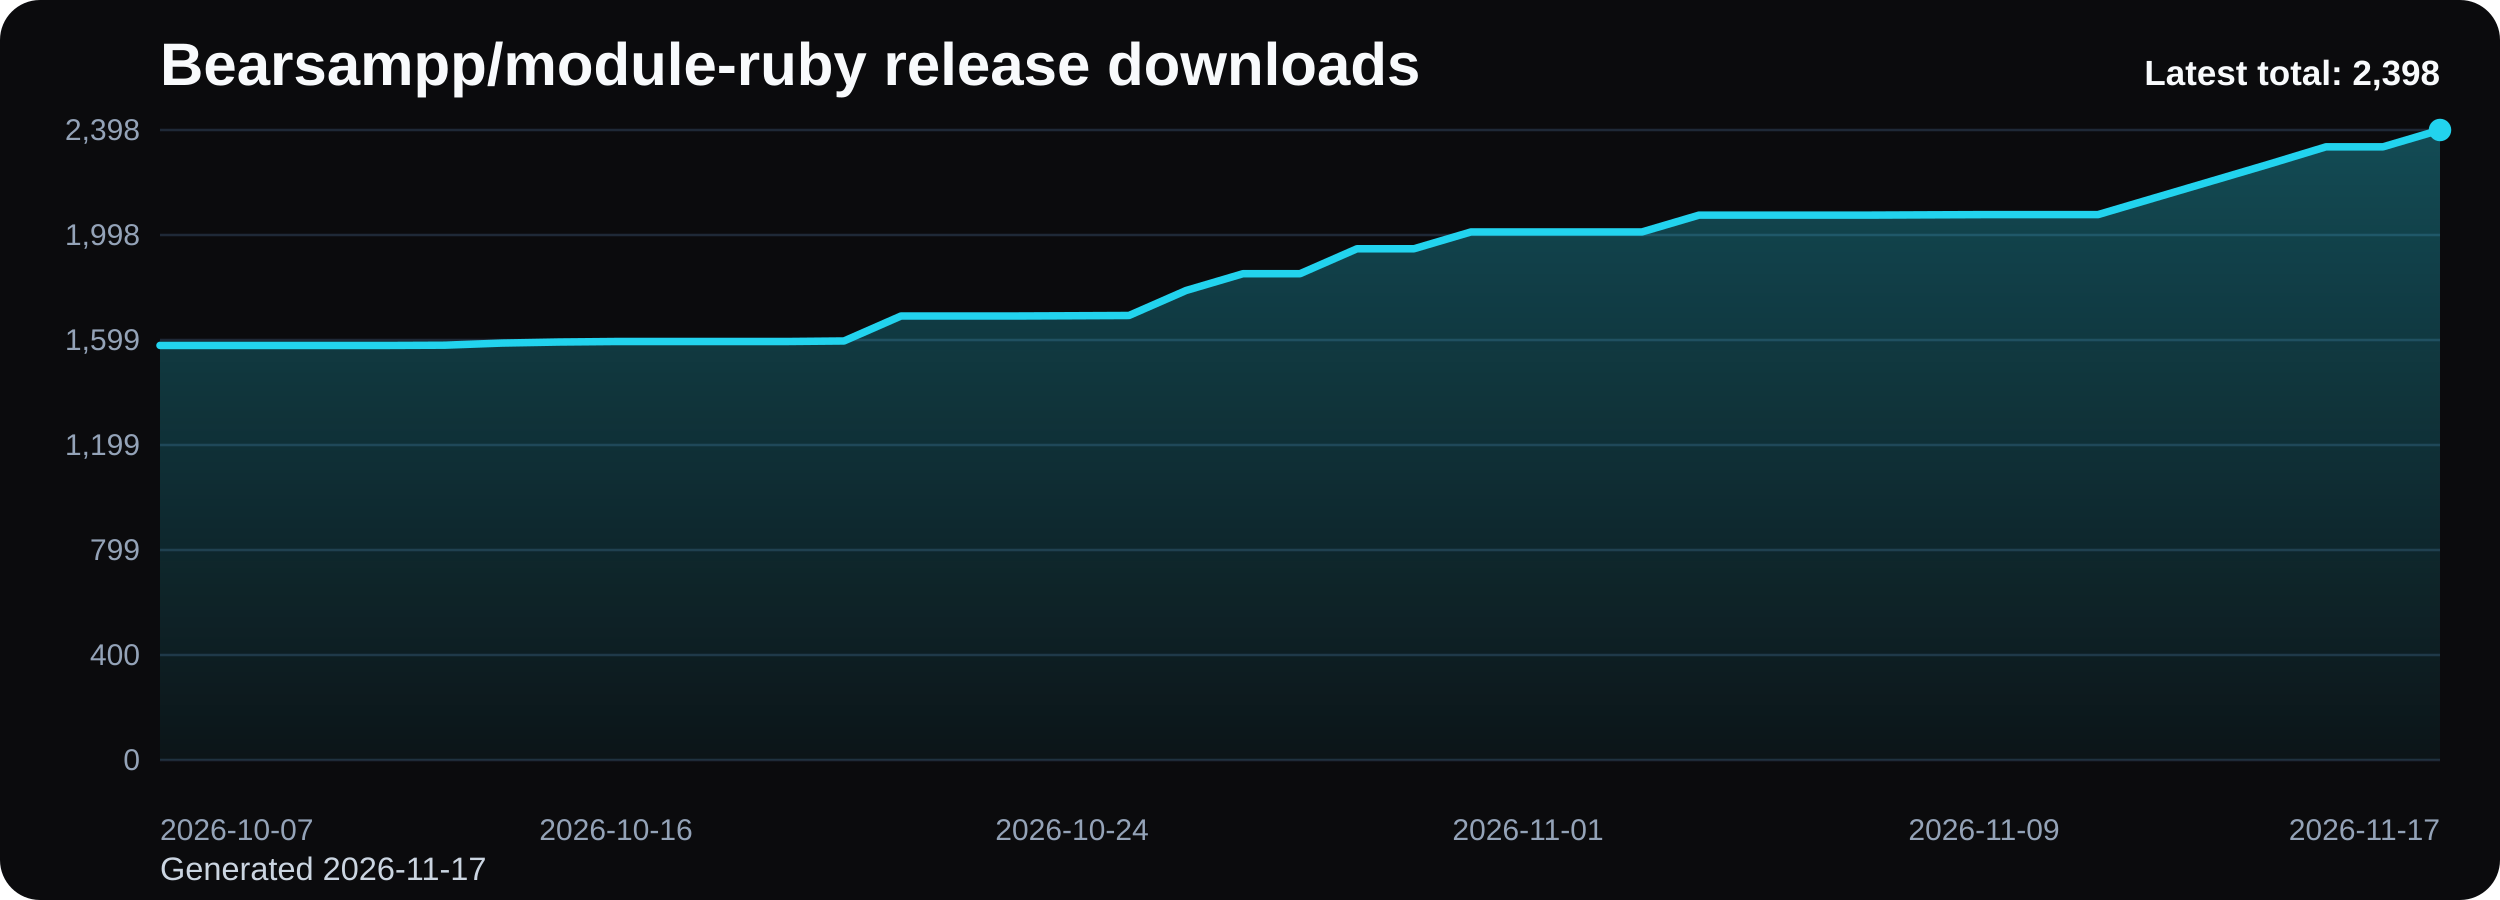
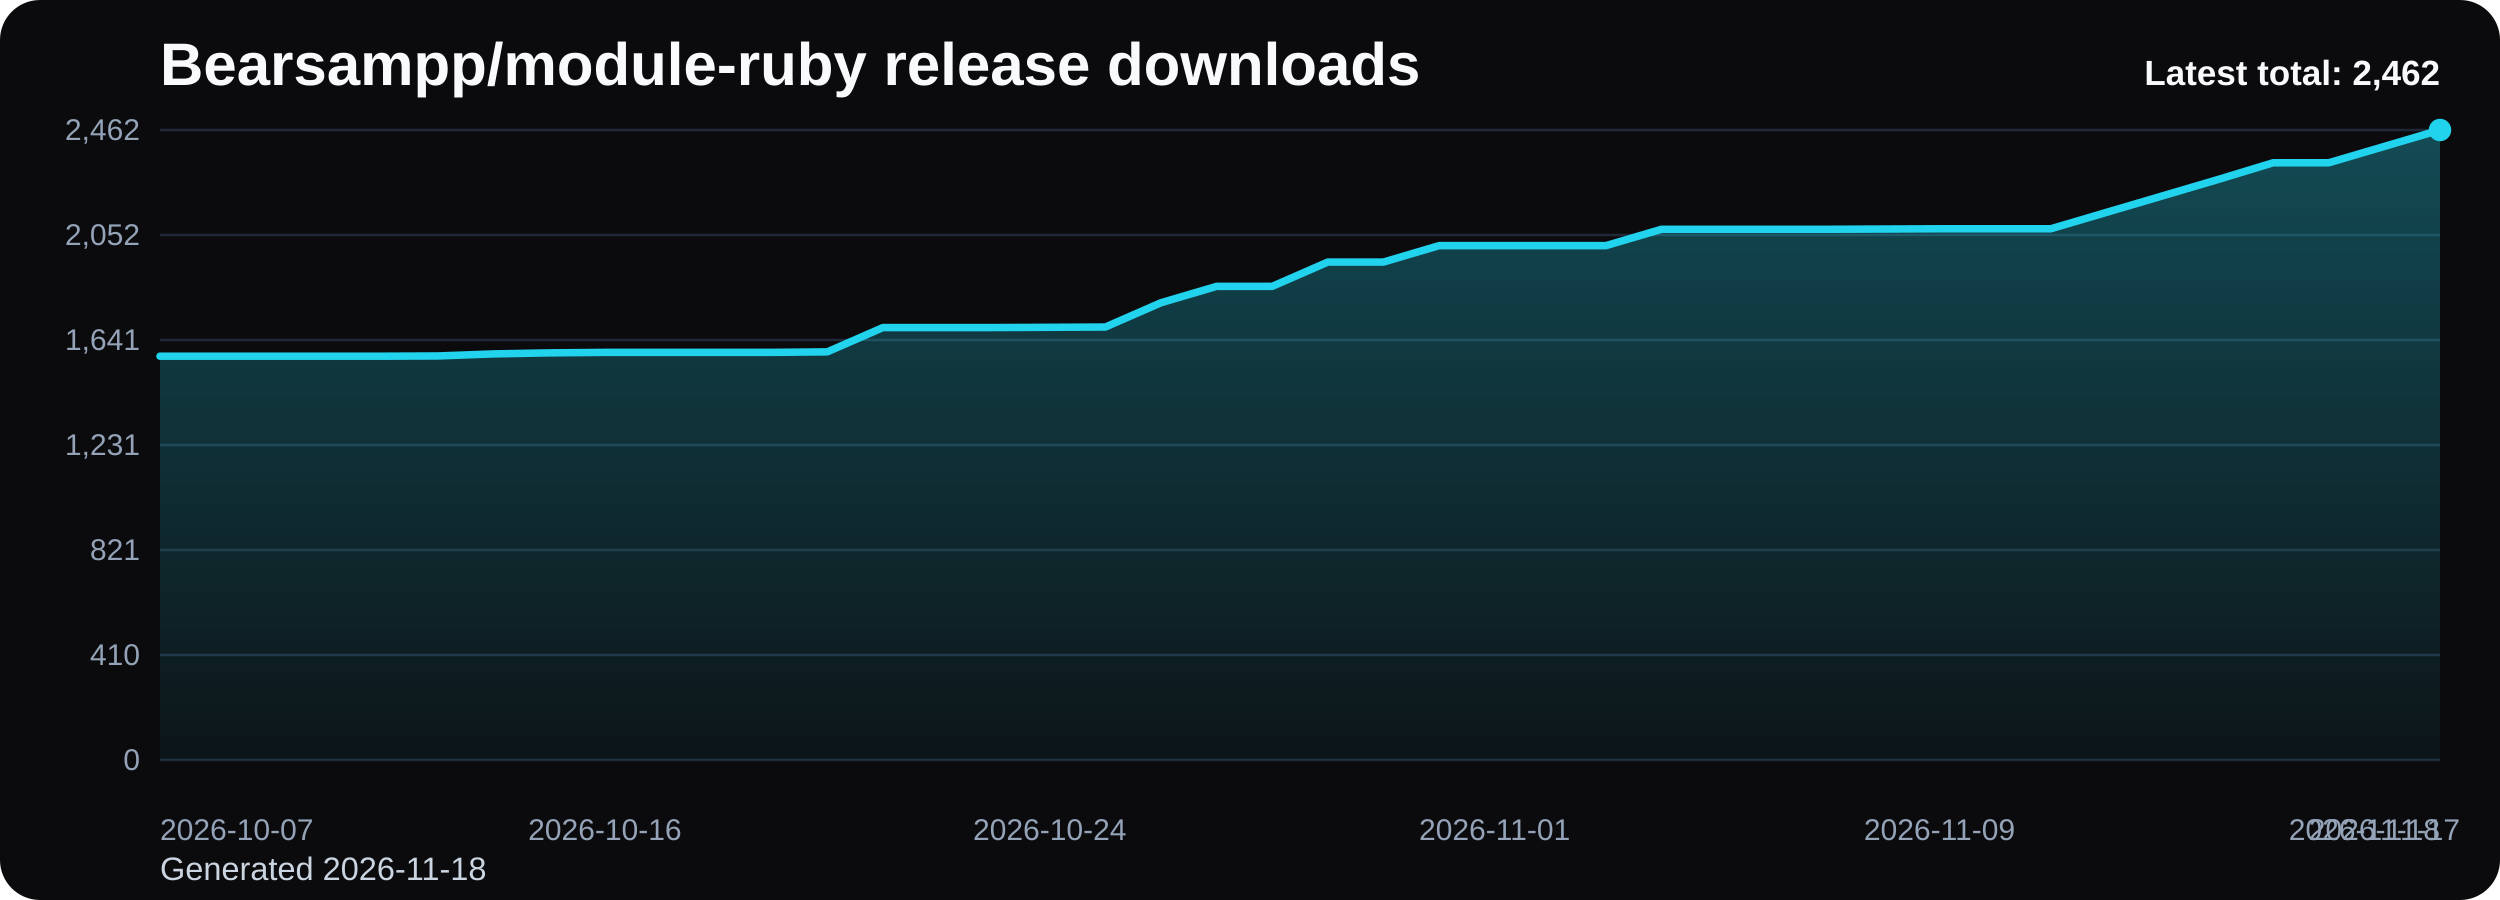
<svg xmlns="http://www.w3.org/2000/svg" viewBox="0 0 1000 360" role="img" aria-label="Bearsampp/module-ruby release downloads chart">
  <defs>
    <linearGradient id="fill-total-trend-black" x1="0" y1="0" x2="0" y2="1">
      <stop offset="0%" stop-color="#22d3ee" stop-opacity="0.32" />
      <stop offset="100%" stop-color="#22d3ee" stop-opacity="0.05" />
    </linearGradient>
    <style>
      .bg { fill: #0b0b0d; }
      .title { font: 700 24px Arial, sans-serif; fill: #f8fafc; }
      .sub { font: 400 13px Arial, sans-serif; fill: #cbd5e1; }
      .grid { stroke: #1f2937; stroke-width: 1; }
      .axis { font: 400 12px Arial, sans-serif; fill: #94a3b8; }
      .line { fill: none; stroke: #22d3ee; stroke-width: 3; stroke-linecap: round; stroke-linejoin: round; }
      .dot { fill: #22d3ee; }
      .value { font: 600 11px Arial, sans-serif; fill: #cbd5e1; }
      .latest { font: 700 14px Arial, sans-serif; fill: #f8fafc; }
    </style>
  </defs>
  <rect class="bg" x="0" y="0" width="1000" height="360" rx="16" />
  <text class="title" x="64" y="34">Bearsampp/module-ruby release downloads</text>
-   <text class="sub" x="64" y="352">Generated 2026-11-17</text>
+   <text class="sub" x="64" y="352">Generated 2026-11-18</text>
  <line x1="64" y1="52.00" x2="976" y2="52.00" class="grid" />
-   <text x="56" y="56.00" text-anchor="end" class="axis">2,398</text>
+   <text x="56" y="56.00" text-anchor="end" class="axis">2,462</text>
  <line x1="64" y1="94.00" x2="976" y2="94.00" class="grid" />
-   <text x="56" y="98.00" text-anchor="end" class="axis">1,998</text>
+   <text x="56" y="98.00" text-anchor="end" class="axis">2,052</text>
  <line x1="64" y1="136.00" x2="976" y2="136.00" class="grid" />
-   <text x="56" y="140.00" text-anchor="end" class="axis">1,599</text>
+   <text x="56" y="140.00" text-anchor="end" class="axis">1,641</text>
  <line x1="64" y1="178.00" x2="976" y2="178.00" class="grid" />
-   <text x="56" y="182.00" text-anchor="end" class="axis">1,199</text>
+   <text x="56" y="182.00" text-anchor="end" class="axis">1,231</text>
  <line x1="64" y1="220.00" x2="976" y2="220.00" class="grid" />
-   <text x="56" y="224.00" text-anchor="end" class="axis">799</text>
+   <text x="56" y="224.00" text-anchor="end" class="axis">821</text>
  <line x1="64" y1="262.00" x2="976" y2="262.00" class="grid" />
-   <text x="56" y="266.00" text-anchor="end" class="axis">400</text>
+   <text x="56" y="266.00" text-anchor="end" class="axis">410</text>
  <line x1="64" y1="304.00" x2="976" y2="304.00" class="grid" />
  <text x="56" y="308.00" text-anchor="end" class="axis">0</text>
-   <path d="M 64.00 304 L 64.00 138.17 L 86.80 138.17 L 109.60 138.17 L 132.40 138.17 L 155.20 138.17 L 178.00 138.07 L 200.80 137.23 L 223.60 136.81 L 246.40 136.60 L 269.20 136.60 L 292.00 136.60 L 314.80 136.60 L 337.60 136.39 L 360.40 126.40 L 383.20 126.40 L 406.00 126.40 L 428.80 126.30 L 451.60 126.19 L 474.40 116.21 L 497.20 109.48 L 520.00 109.48 L 542.80 99.50 L 565.60 99.50 L 588.40 92.77 L 611.20 92.77 L 634.00 92.77 L 656.80 92.77 L 679.60 86.05 L 702.40 86.05 L 725.20 86.05 L 748.00 86.05 L 770.80 85.94 L 793.60 85.84 L 816.40 85.84 L 839.20 85.84 L 862.00 79.11 L 884.80 72.39 L 907.60 65.66 L 930.40 58.73 L 953.20 58.73 L 976.00 52.00 L 976.00 304 Z" fill="url(#fill-total-trend-black)" />
-   <polyline class="line" points="64.00,138.17 86.80,138.17 109.60,138.17 132.40,138.17 155.20,138.17 178.00,138.07 200.80,137.23 223.60,136.81 246.40,136.60 269.20,136.60 292.00,136.60 314.80,136.60 337.60,136.39 360.40,126.40 383.20,126.40 406.00,126.40 428.80,126.30 451.60,126.19 474.40,116.21 497.20,109.48 520.00,109.48 542.80,99.50 565.60,99.50 588.40,92.77 611.20,92.77 634.00,92.77 656.80,92.77 679.60,86.05 702.40,86.05 725.20,86.05 748.00,86.05 770.80,85.94 793.60,85.84 816.40,85.84 839.20,85.84 862.00,79.11 884.80,72.39 907.60,65.66 930.40,58.73 953.20,58.73 976.00,52.00" />
+   <path d="M 64.00 304 L 64.00 142.48 L 86.24 142.48 L 108.49 142.48 L 130.73 142.48 L 152.98 142.48 L 175.22 142.38 L 197.46 141.56 L 219.71 141.15 L 241.95 140.95 L 264.20 140.95 L 286.44 140.95 L 308.68 140.95 L 330.93 140.74 L 353.17 131.02 L 375.41 131.02 L 397.66 131.02 L 419.90 130.92 L 442.15 130.81 L 464.39 121.09 L 486.63 114.54 L 508.88 114.54 L 531.12 104.82 L 553.37 104.82 L 575.61 98.26 L 597.85 98.26 L 620.10 98.26 L 642.34 98.26 L 664.59 91.71 L 686.83 91.71 L 709.07 91.71 L 731.32 91.71 L 753.56 91.61 L 775.80 91.51 L 798.05 91.51 L 820.29 91.51 L 842.54 84.96 L 864.78 78.41 L 887.02 71.86 L 909.27 65.10 L 931.51 65.10 L 953.76 58.55 L 976.00 52.00 L 976.00 304 Z" fill="url(#fill-total-trend-black)" />
+   <polyline class="line" points="64.00,142.48 86.24,142.48 108.49,142.48 130.73,142.48 152.98,142.48 175.22,142.38 197.46,141.56 219.71,141.15 241.95,140.95 264.20,140.95 286.44,140.95 308.68,140.95 330.93,140.74 353.17,131.02 375.41,131.02 397.66,131.02 419.90,130.92 442.15,130.81 464.39,121.09 486.63,114.54 508.88,114.54 531.12,104.82 553.37,104.82 575.61,98.26 597.85,98.26 620.10,98.26 642.34,98.26 664.59,91.71 686.83,91.71 709.07,91.71 731.32,91.71 753.56,91.61 775.80,91.51 798.05,91.51 820.29,91.51 842.54,84.96 864.78,78.41 887.02,71.86 909.27,65.10 931.51,65.10 953.76,58.55 976.00,52.00" />
  <circle class="dot" cx="976.00" cy="52.00" r="4.5" />
  <text class="axis" x="64.00" y="336" text-anchor="start">2026-10-07</text>
-   <text class="axis" x="246.40" y="336" text-anchor="middle">2026-10-16</text>
-   <text class="axis" x="428.80" y="336" text-anchor="middle">2026-10-24</text>
-   <text class="axis" x="611.20" y="336" text-anchor="middle">2026-11-01</text>
-   <text class="axis" x="793.60" y="336" text-anchor="middle">2026-11-09</text>
-   <text class="axis" x="976.00" y="336" text-anchor="end">2026-11-17</text>
-   <text class="latest" x="976" y="34" text-anchor="end">Latest total: 2,398</text>
+   <text class="axis" x="241.95" y="336" text-anchor="middle">2026-10-16</text>
+   <text class="axis" x="419.90" y="336" text-anchor="middle">2026-10-24</text>
+   <text class="axis" x="597.85" y="336" text-anchor="middle">2026-11-01</text>
+   <text class="axis" x="775.80" y="336" text-anchor="middle">2026-11-09</text>
+   <text class="axis" x="953.76" y="336" text-anchor="middle">2026-11-17</text>
+   <text class="axis" x="976.00" y="336" text-anchor="end">2026-11-18</text>
+   <text class="latest" x="976" y="34" text-anchor="end">Latest total: 2,462</text>
</svg>
